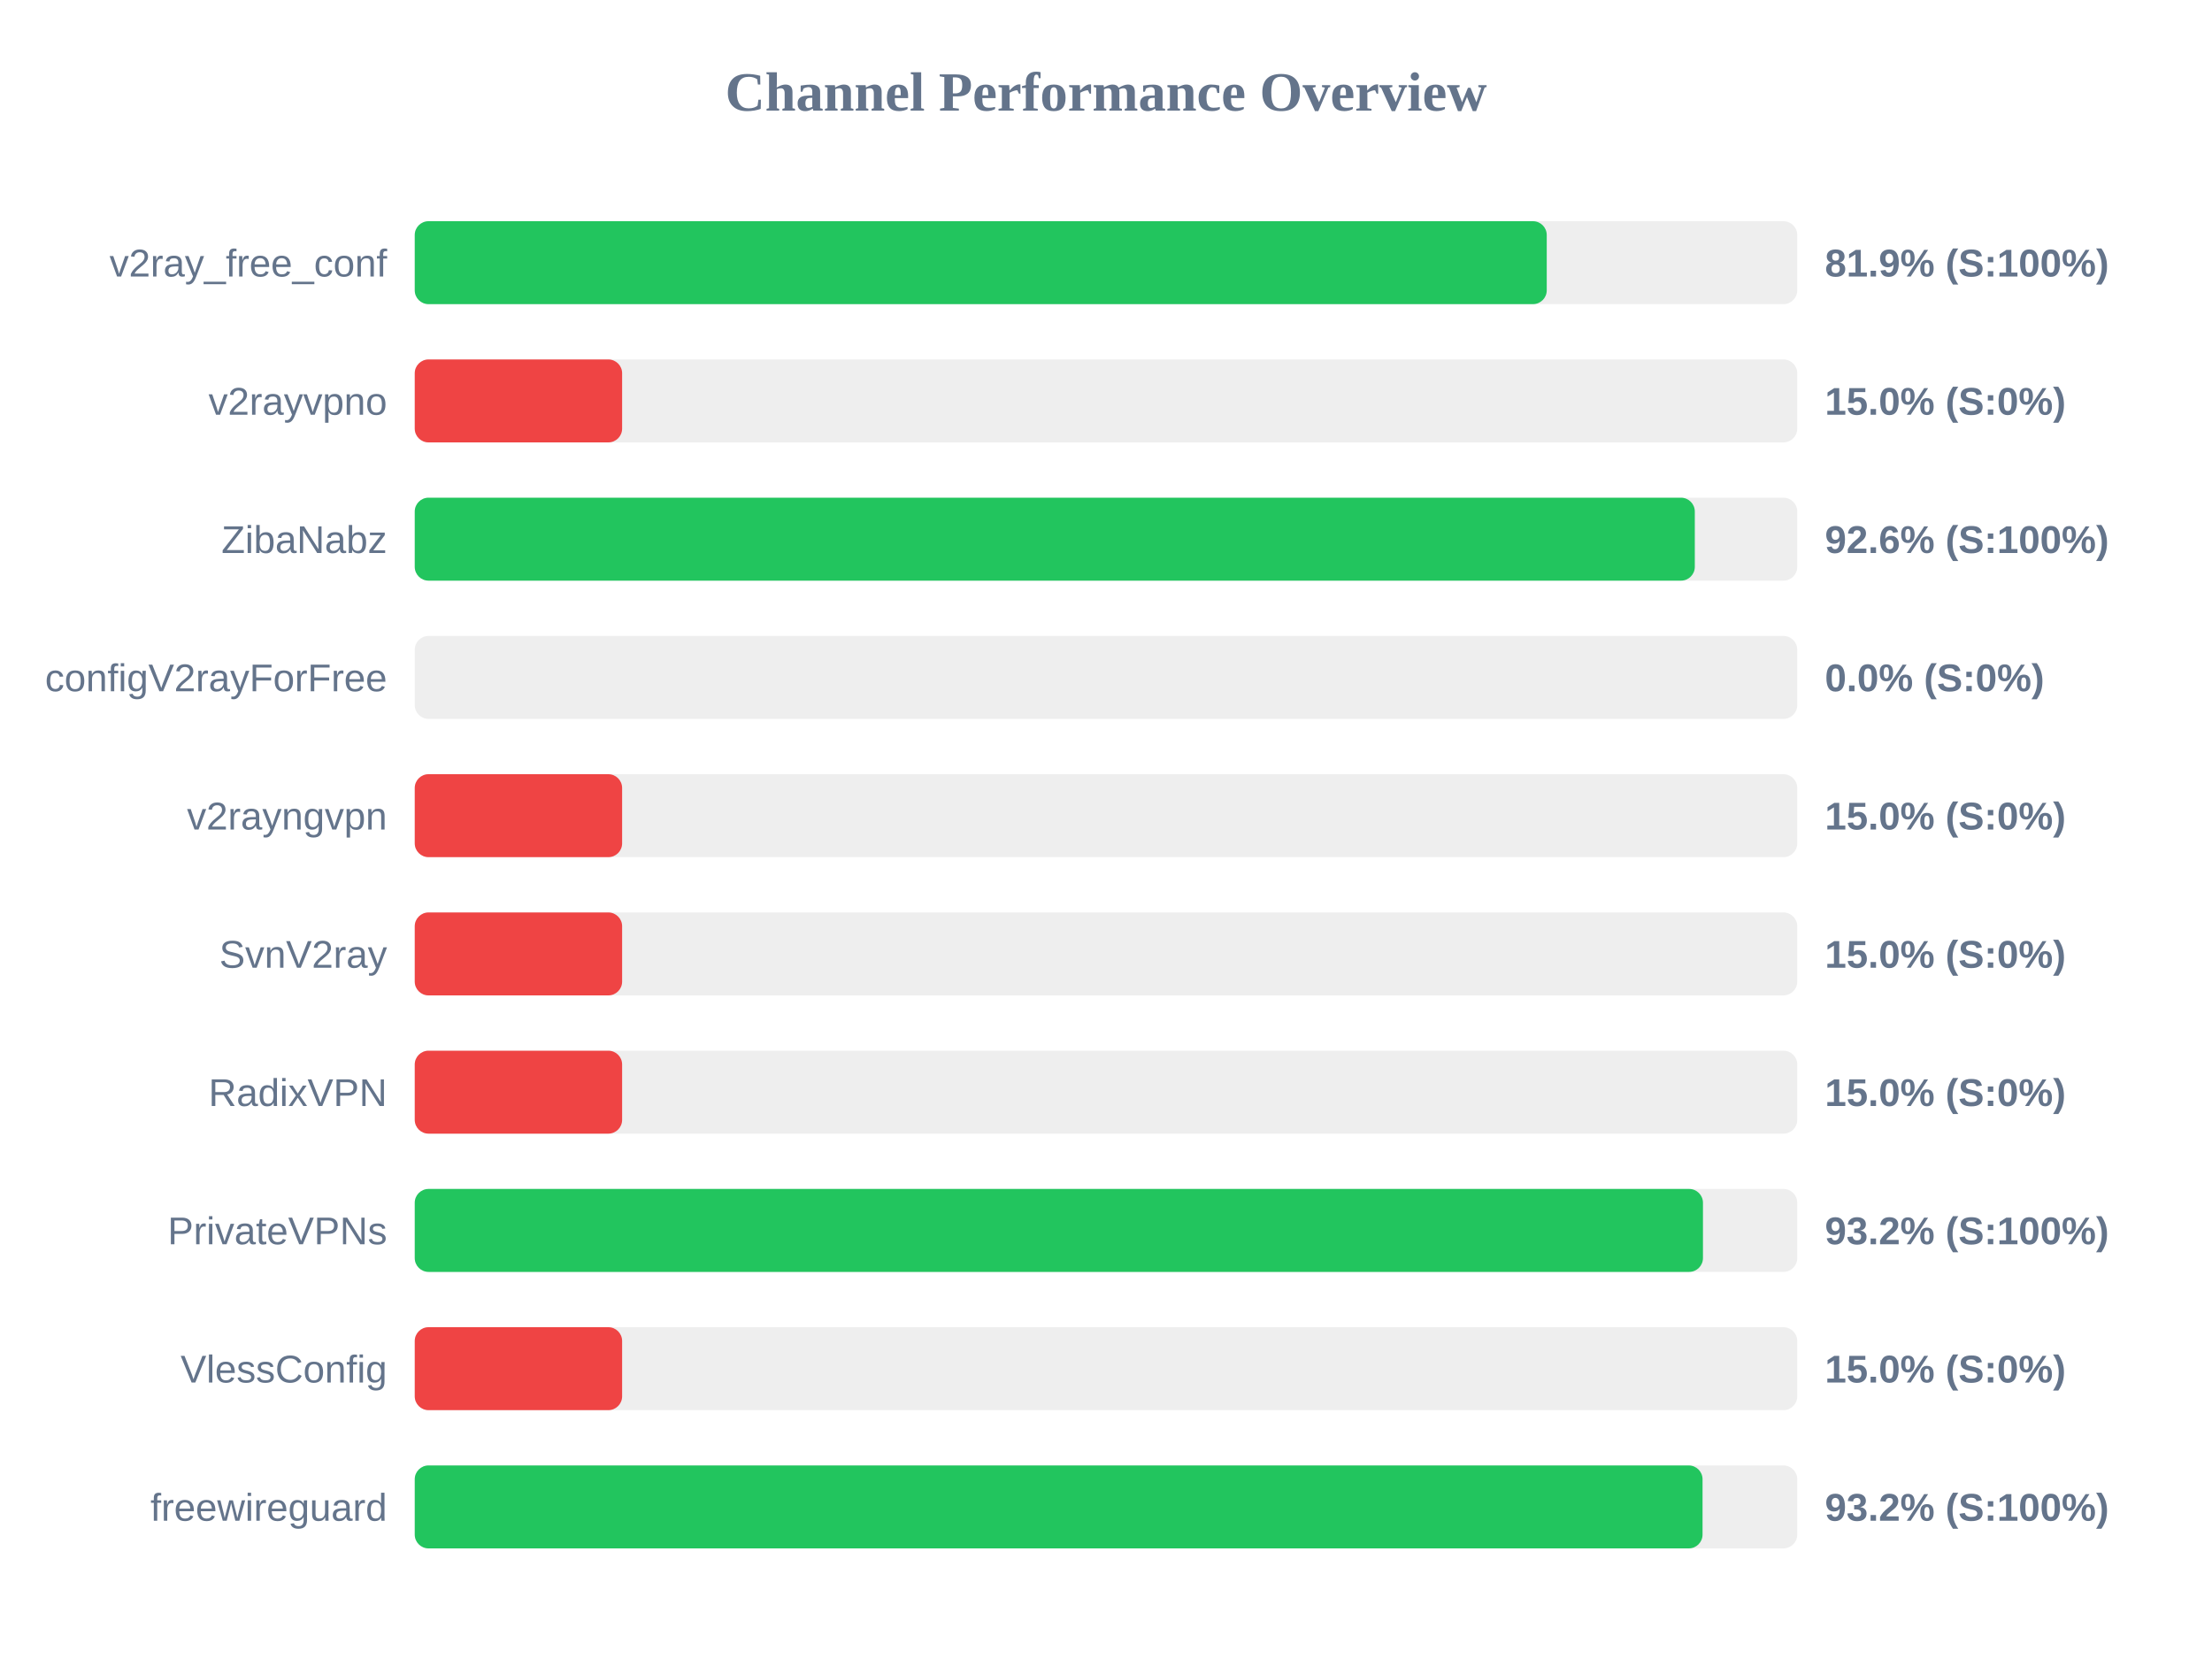
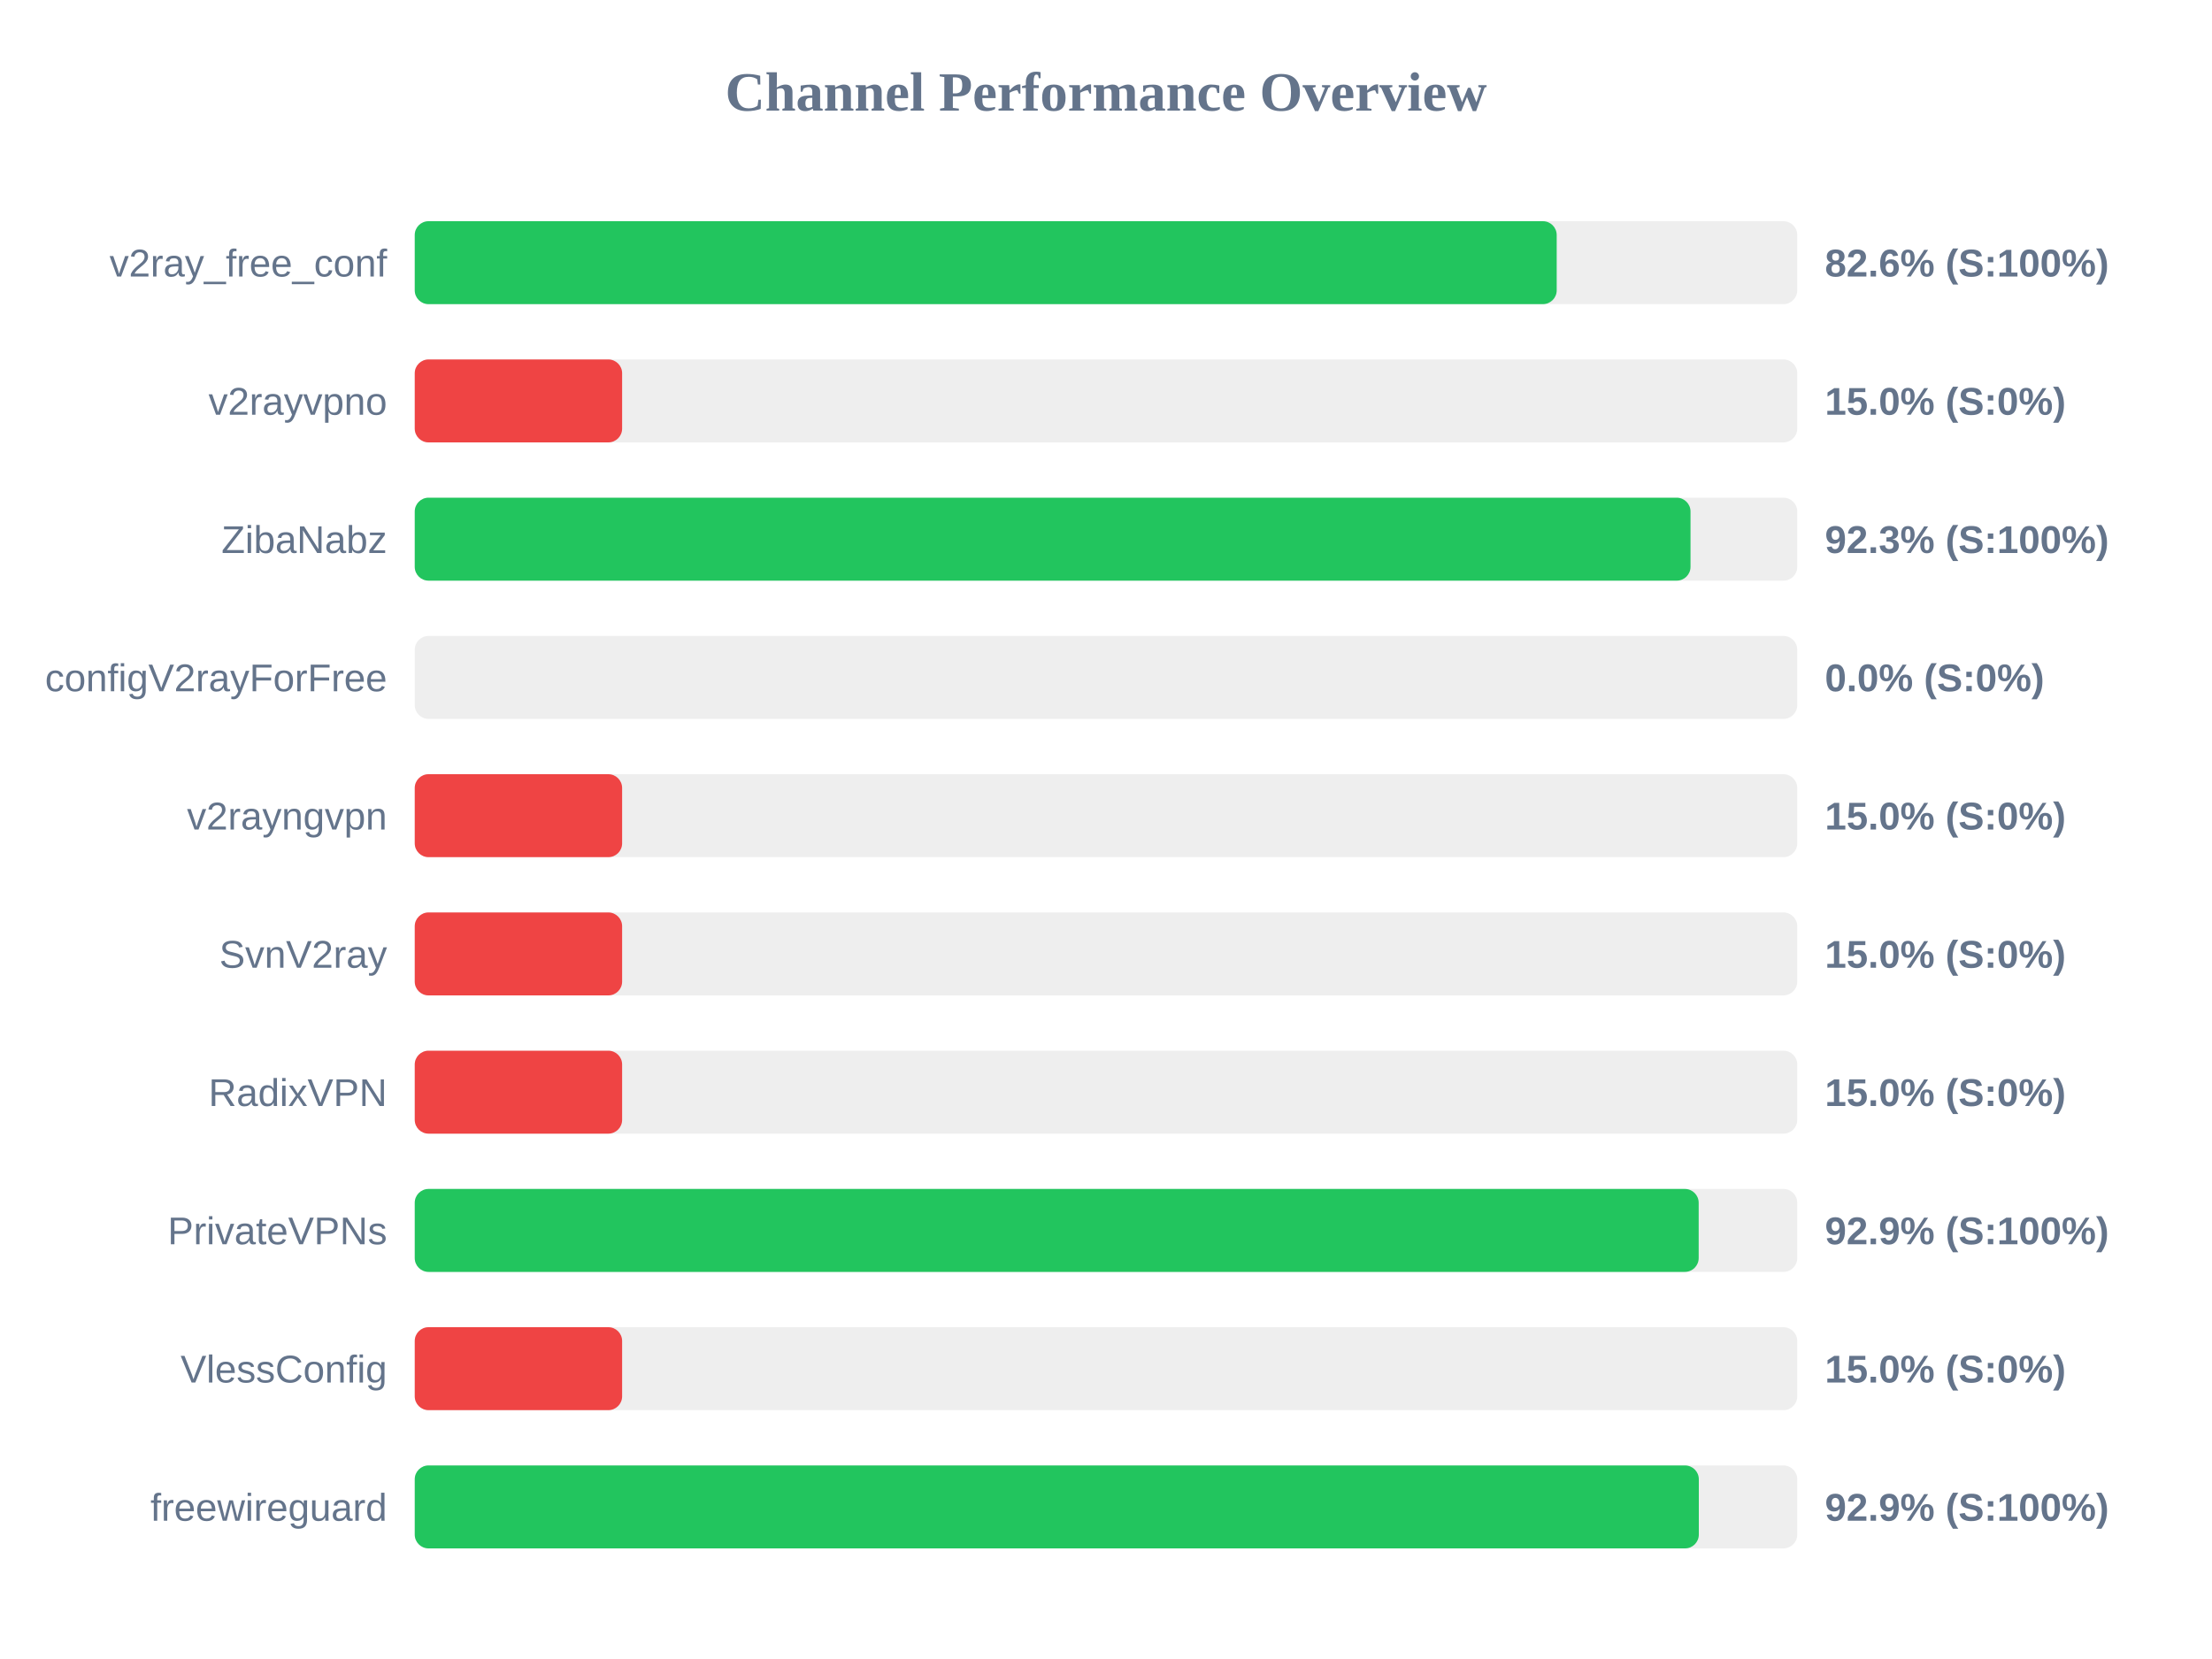
<svg xmlns="http://www.w3.org/2000/svg" width="800" height="600" version="1.1">
  <style>
        .row { font: 14px Arial; fill: #64748b; }
        .score { font: bold 14px Arial; fill: #64748b; }
    </style>
  <text x="400" y="40" text-anchor="middle" font-size="20px" font-weight="bold" fill="#64748b">Channel Performance Overview</text>
  <rect x="150" y="80" width="500" height="30" fill="#eee" rx="5" />
-   <rect x="150" y="80" width="409.4" height="30" fill="#22c55e" rx="5" />
+   <rect x="150" y="80" width="413.0" height="30" fill="#22c55e" rx="5" />
  <text x="140" y="100" text-anchor="end" class="row">v2ray_free_conf</text>
-   <text x="660" y="100" text-anchor="start" class="score">81.9% (S:100%)</text>
+   <text x="660" y="100" text-anchor="start" class="score">82.6% (S:100%)</text>
  <rect x="150" y="130" width="500" height="30" fill="#eee" rx="5" />
  <rect x="150" y="130" width="75.0" height="30" fill="#ef4444" rx="5" />
  <text x="140" y="150" text-anchor="end" class="row">v2rayvpno</text>
  <text x="660" y="150" text-anchor="start" class="score">15.0% (S:0%)</text>
  <rect x="150" y="180" width="500" height="30" fill="#eee" rx="5" />
-   <rect x="150" y="180" width="462.95" height="30" fill="#22c55e" rx="5" />
+   <rect x="150" y="180" width="461.4" height="30" fill="#22c55e" rx="5" />
  <text x="140" y="200" text-anchor="end" class="row">ZibaNabz</text>
-   <text x="660" y="200" text-anchor="start" class="score">92.6% (S:100%)</text>
+   <text x="660" y="200" text-anchor="start" class="score">92.3% (S:100%)</text>
  <rect x="150" y="230" width="500" height="30" fill="#eee" rx="5" />
  <rect x="150" y="230" width="0.0" height="30" fill="#ef4444" rx="5" />
  <text x="140" y="250" text-anchor="end" class="row">configV2rayForFree</text>
  <text x="660" y="250" text-anchor="start" class="score">0.0% (S:0%)</text>
  <rect x="150" y="280" width="500" height="30" fill="#eee" rx="5" />
  <rect x="150" y="280" width="75.0" height="30" fill="#ef4444" rx="5" />
  <text x="140" y="300" text-anchor="end" class="row">v2rayngvpn</text>
  <text x="660" y="300" text-anchor="start" class="score">15.0% (S:0%)</text>
  <rect x="150" y="330" width="500" height="30" fill="#eee" rx="5" />
  <rect x="150" y="330" width="75.0" height="30" fill="#ef4444" rx="5" />
  <text x="140" y="350" text-anchor="end" class="row">SvnV2ray</text>
  <text x="660" y="350" text-anchor="start" class="score">15.0% (S:0%)</text>
  <rect x="150" y="380" width="500" height="30" fill="#eee" rx="5" />
  <rect x="150" y="380" width="75.0" height="30" fill="#ef4444" rx="5" />
  <text x="140" y="400" text-anchor="end" class="row">RadixVPN</text>
  <text x="660" y="400" text-anchor="start" class="score">15.0% (S:0%)</text>
  <rect x="150" y="430" width="500" height="30" fill="#eee" rx="5" />
-   <rect x="150" y="430" width="465.9" height="30" fill="#22c55e" rx="5" />
+   <rect x="150" y="430" width="464.35" height="30" fill="#22c55e" rx="5" />
  <text x="140" y="450" text-anchor="end" class="row">PrivateVPNs</text>
-   <text x="660" y="450" text-anchor="start" class="score">93.2% (S:100%)</text>
+   <text x="660" y="450" text-anchor="start" class="score">92.9% (S:100%)</text>
  <rect x="150" y="480" width="500" height="30" fill="#eee" rx="5" />
  <rect x="150" y="480" width="75.0" height="30" fill="#ef4444" rx="5" />
  <text x="140" y="500" text-anchor="end" class="row">VlessConfig</text>
  <text x="660" y="500" text-anchor="start" class="score">15.0% (S:0%)</text>
  <rect x="150" y="530" width="500" height="30" fill="#eee" rx="5" />
-   <rect x="150" y="530" width="465.75" height="30" fill="#22c55e" rx="5" />
+   <rect x="150" y="530" width="464.4" height="30" fill="#22c55e" rx="5" />
  <text x="140" y="550" text-anchor="end" class="row">freewireguard</text>
-   <text x="660" y="550" text-anchor="start" class="score">93.2% (S:100%)</text>
+   <text x="660" y="550" text-anchor="start" class="score">92.9% (S:100%)</text>
</svg>
